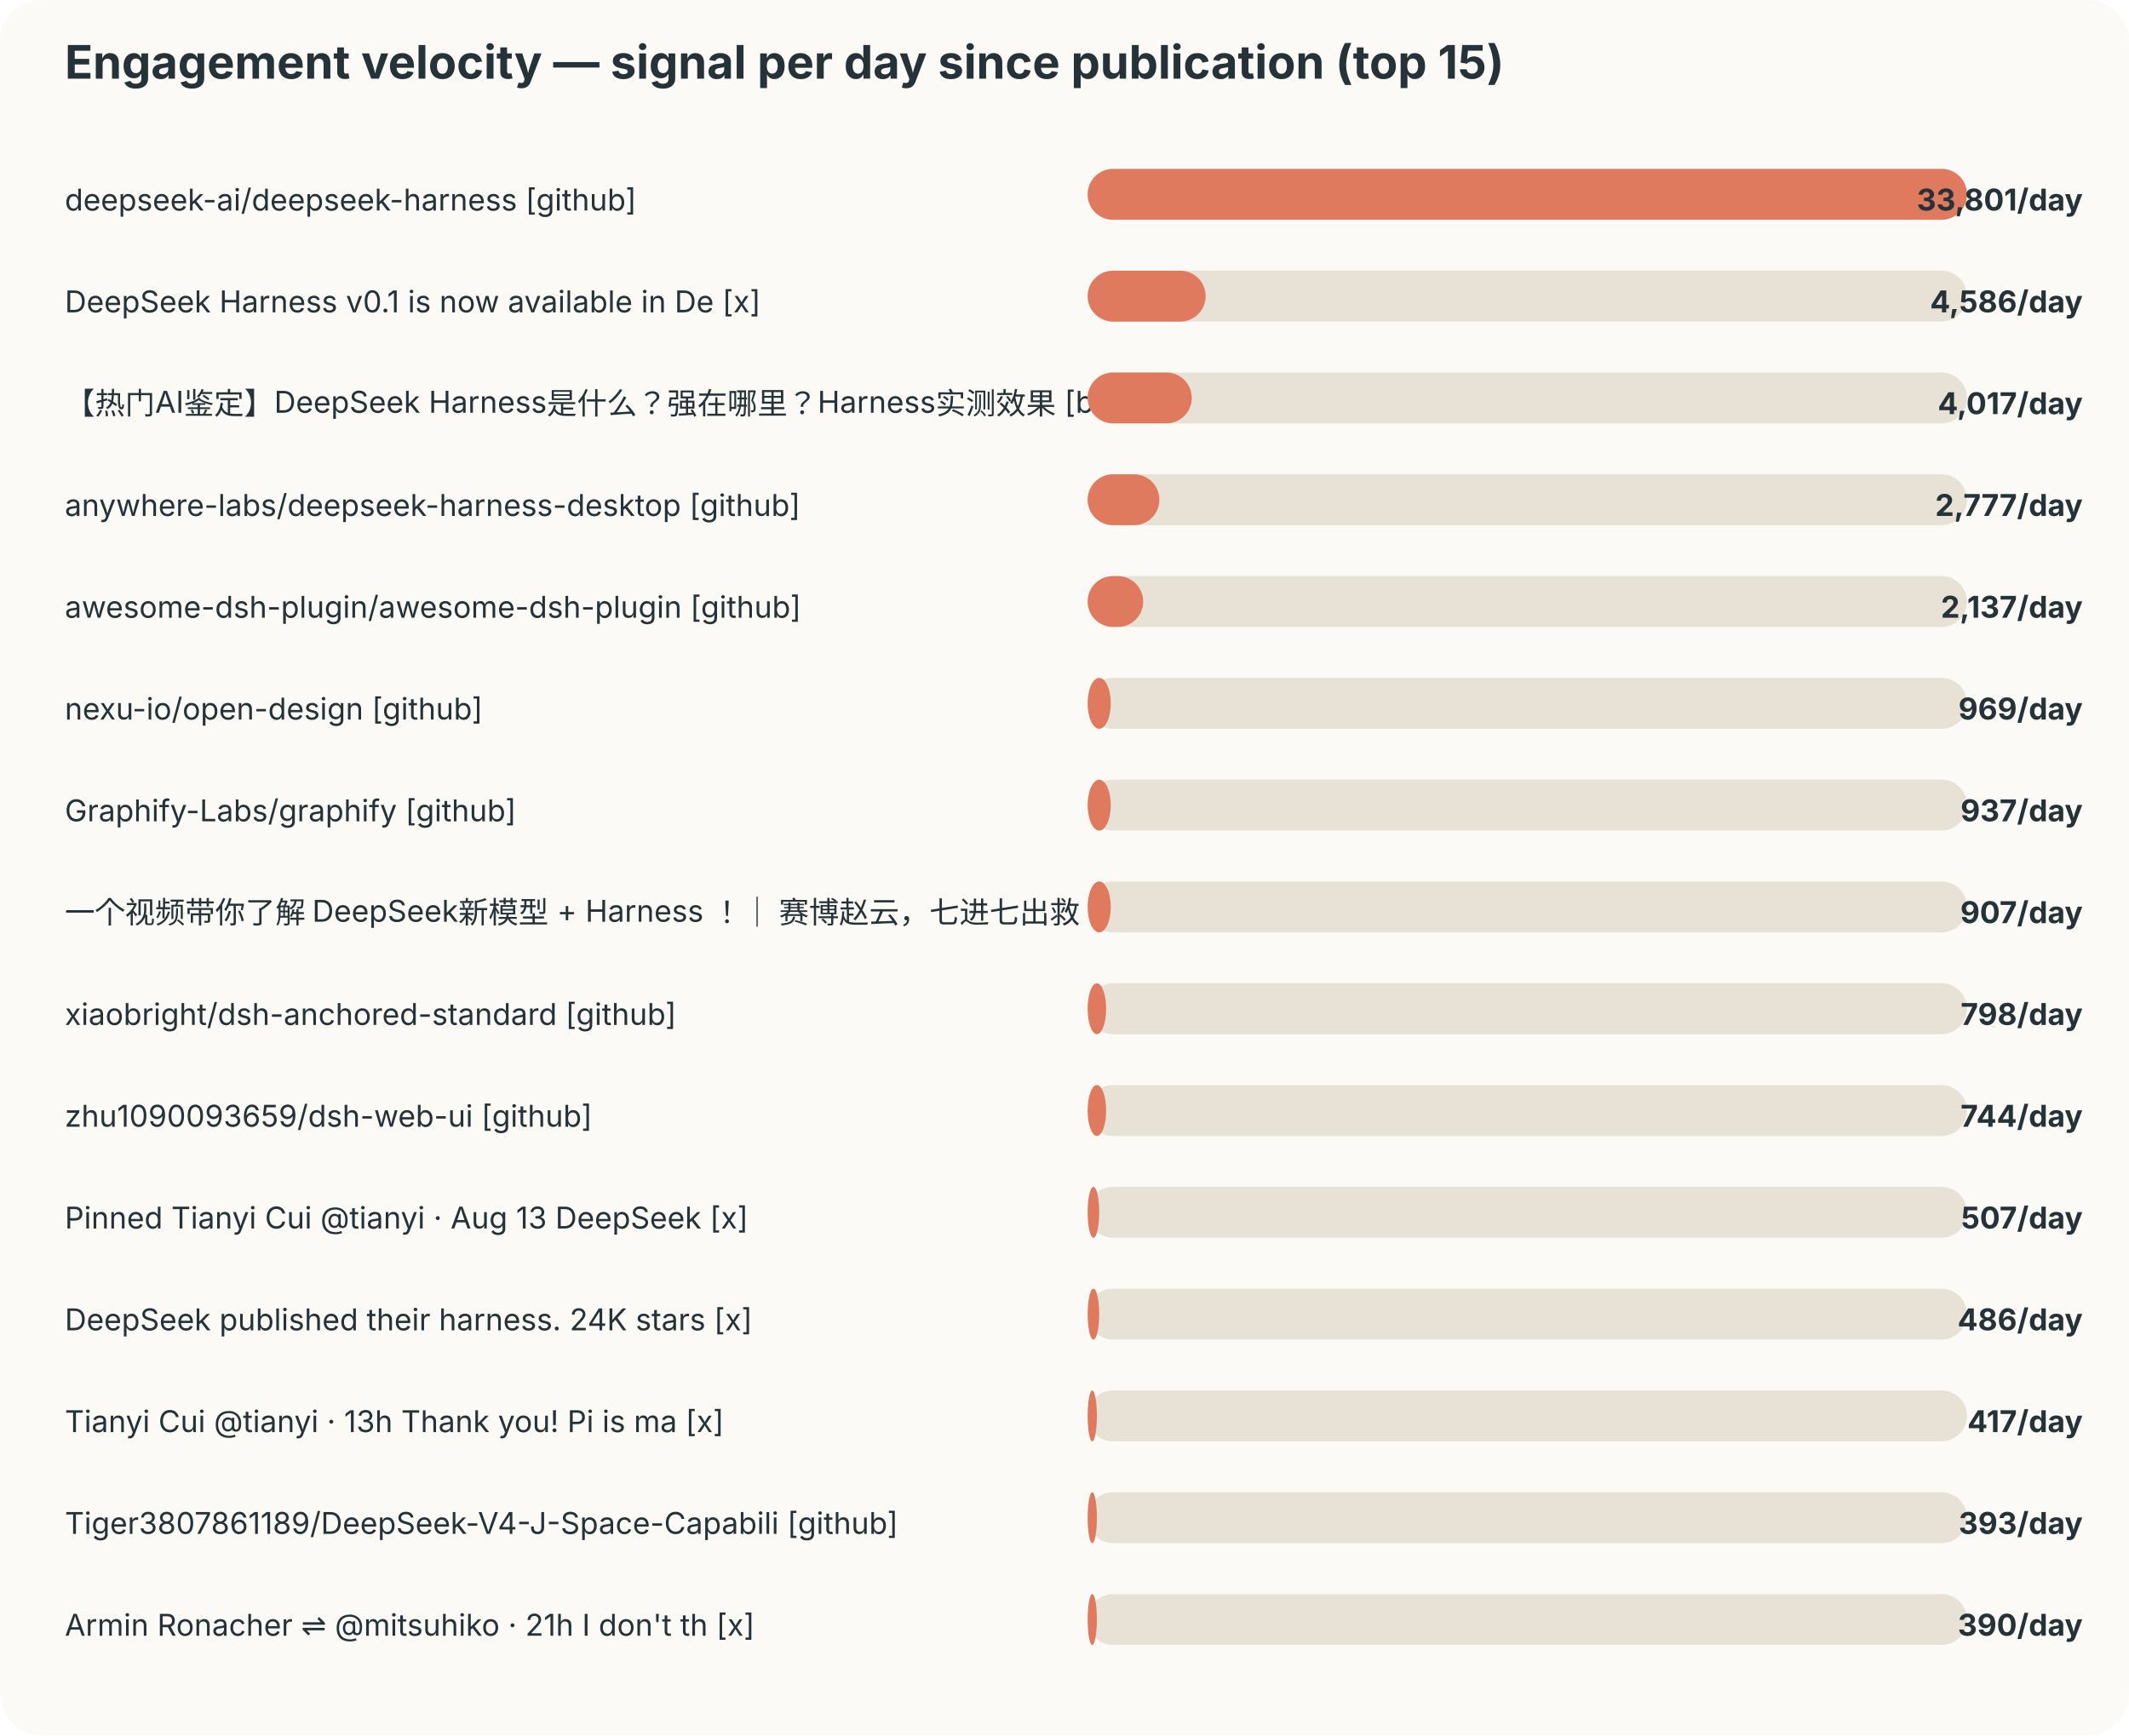
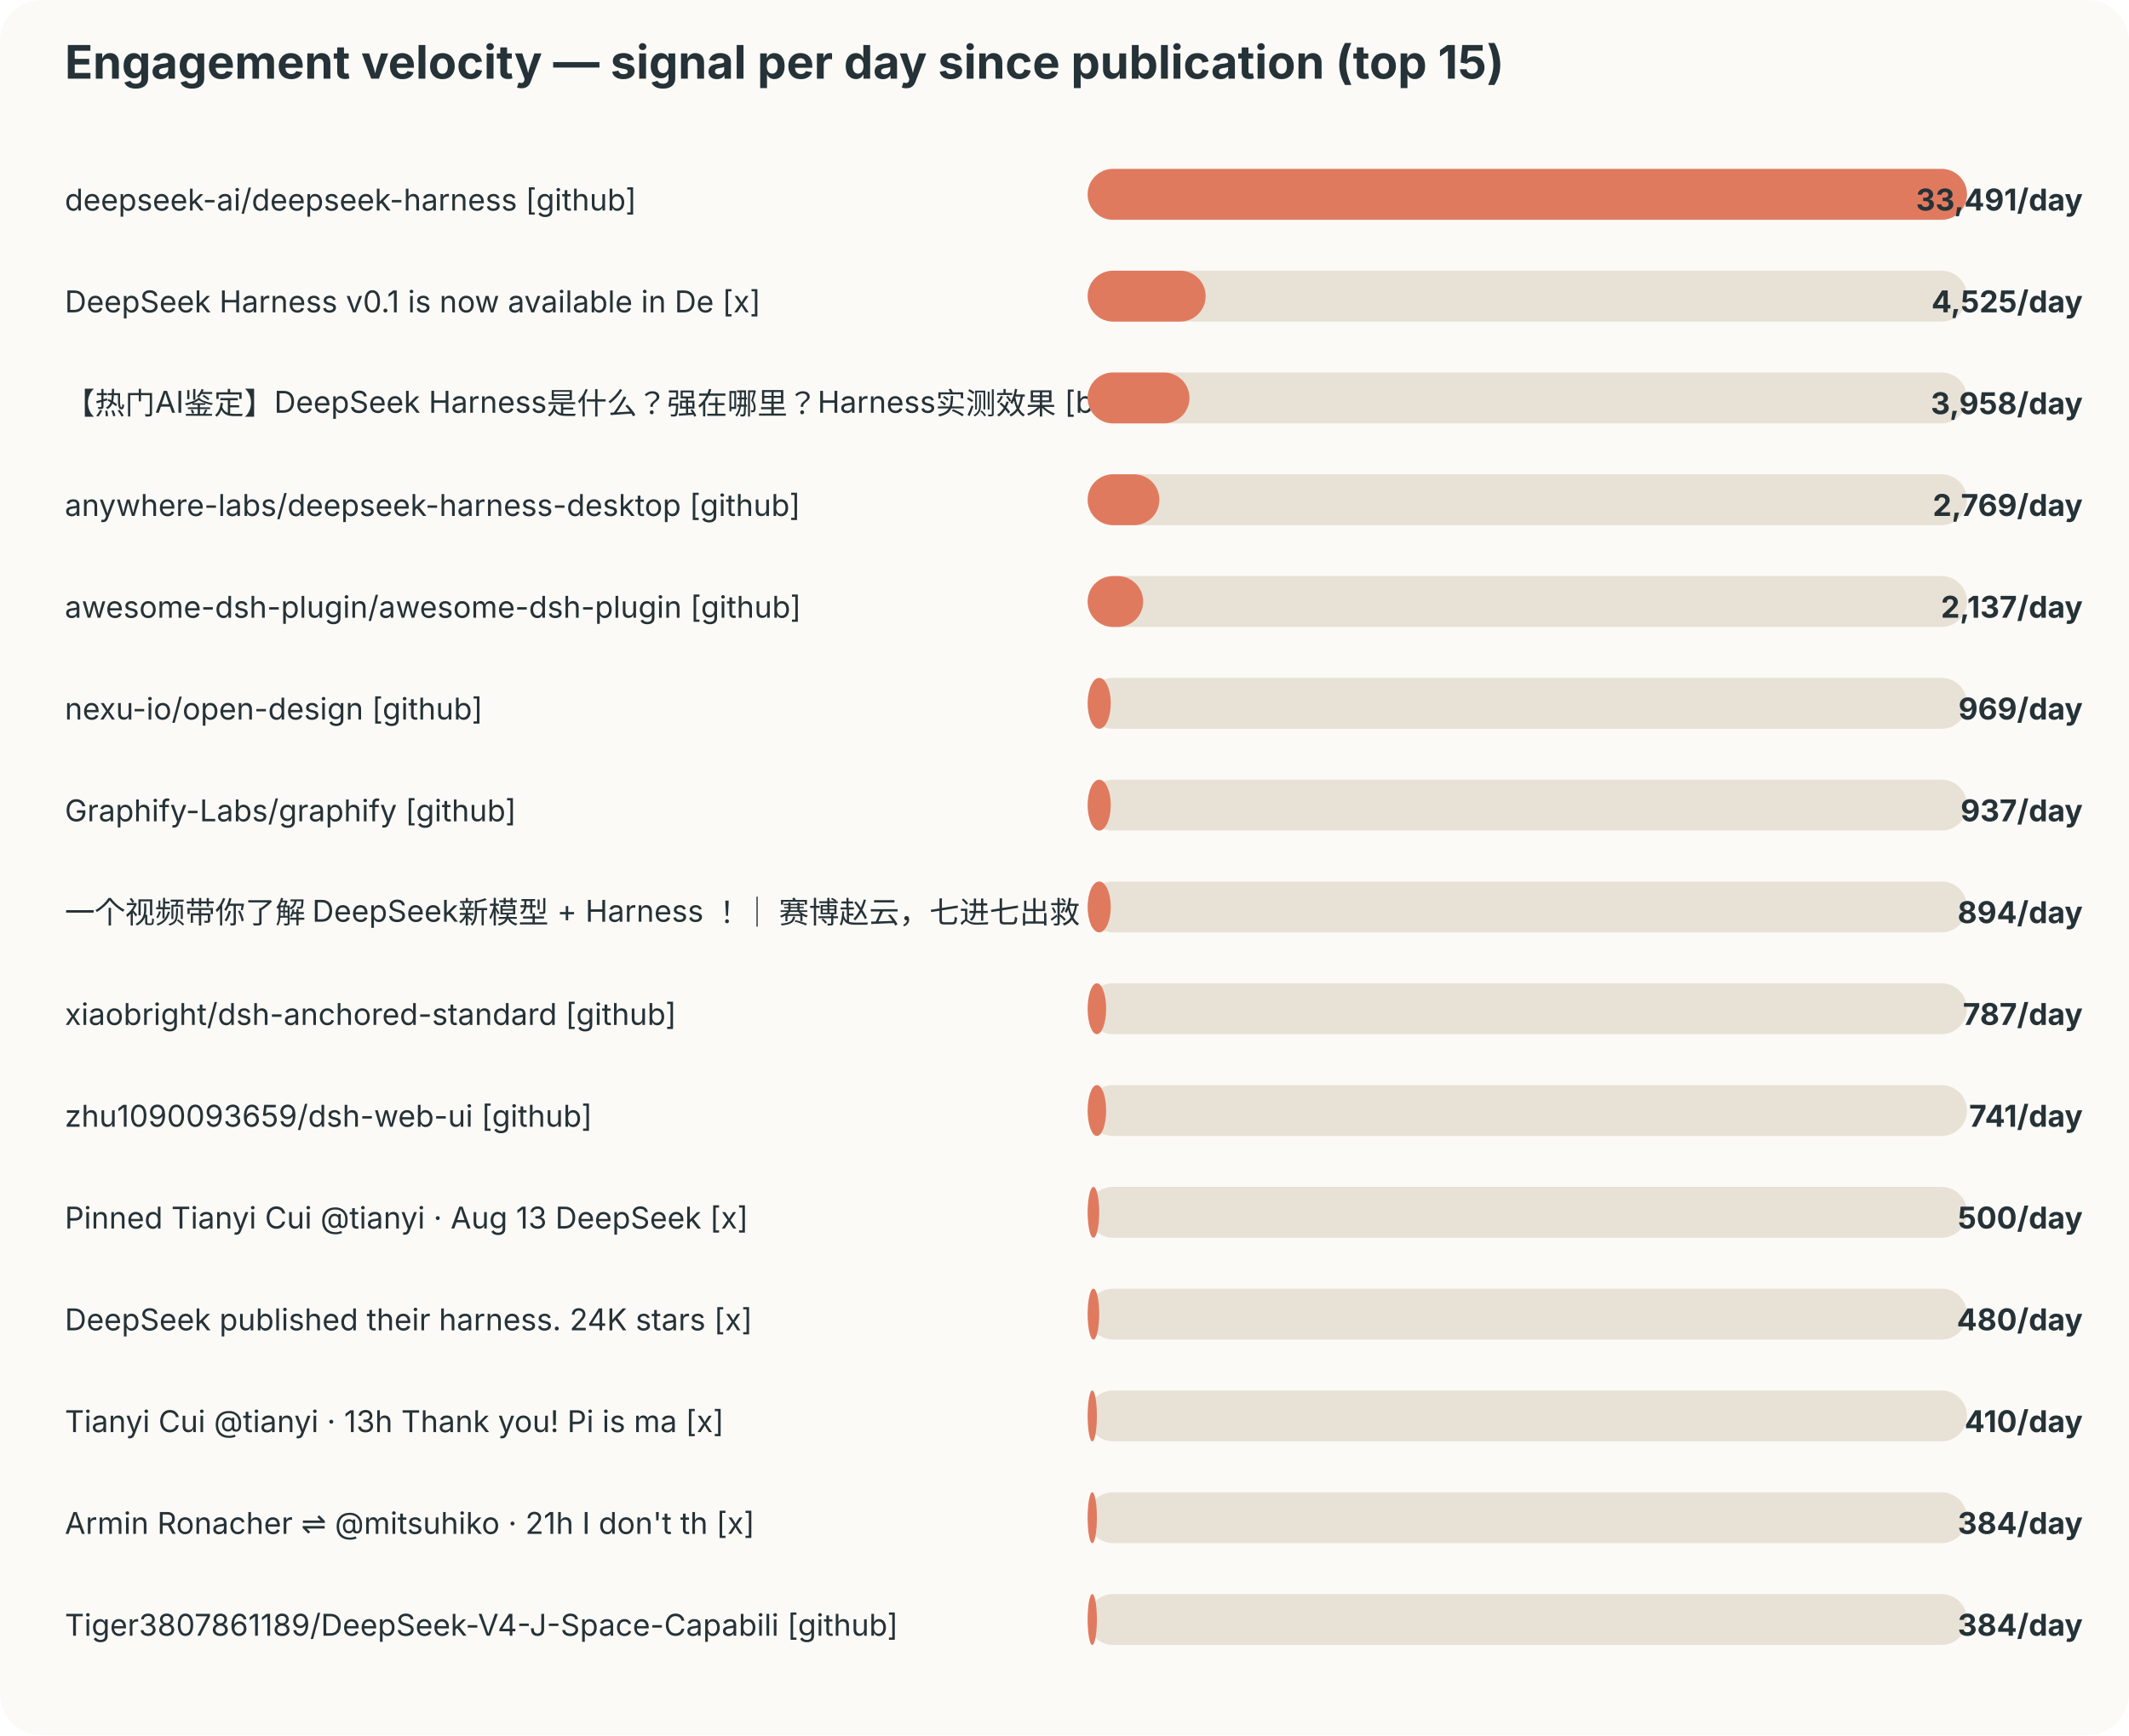
<svg xmlns="http://www.w3.org/2000/svg" width="920" height="750" viewBox="0 0 920 750">
  <style>text{font-family:-apple-system,BlinkMacSystemFont,"Segoe UI",sans-serif;fill:#253237} .muted{fill:#6b7a80;font-size:12px}</style>
  <rect width="100%" height="100%" rx="18" fill="#fbfaf7" />
  <text x="28" y="34" font-size="20" font-weight="700">Engagement velocity — signal per day since publication (top 15)</text>
  <text x="28" y="91" font-size="13">deepseek-ai/deepseek-harness [github]</text>
  <rect x="470" y="73" width="380" height="22" rx="11" fill="#e8e2d6" />
  <rect x="470" y="73" width="380" height="22" rx="11" fill="#e07a5f" />
-   <text x="900" y="91" text-anchor="end" font-size="13" font-weight="700">33,801/day</text>
+   <text x="900" y="91" text-anchor="end" font-size="13" font-weight="700">33,491/day</text>
  <text x="28" y="135" font-size="13">DeepSeek Harness v0.1 is now available in De [x]</text>
  <rect x="470" y="117" width="380" height="22" rx="11" fill="#e8e2d6" />
  <rect x="470" y="117" width="51" height="22" rx="11" fill="#e07a5f" />
-   <text x="900" y="135" text-anchor="end" font-size="13" font-weight="700">4,586/day</text>
+   <text x="900" y="135" text-anchor="end" font-size="13" font-weight="700">4,525/day</text>
  <text x="28" y="179" font-size="13">【热门AI鉴定】DeepSeek Harness是什么？强在哪里？Harness实测效果 [bilibili]</text>
  <rect x="470" y="161" width="380" height="22" rx="11" fill="#e8e2d6" />
-   <rect x="470" y="161" width="45" height="22" rx="11" fill="#e07a5f" />
-   <text x="900" y="179" text-anchor="end" font-size="13" font-weight="700">4,017/day</text>
+   <rect x="470" y="161" width="44" height="22" rx="11" fill="#e07a5f" />
+   <text x="900" y="179" text-anchor="end" font-size="13" font-weight="700">3,958/day</text>
  <text x="28" y="223" font-size="13">anywhere-labs/deepseek-harness-desktop [github]</text>
  <rect x="470" y="205" width="380" height="22" rx="11" fill="#e8e2d6" />
  <rect x="470" y="205" width="31" height="22" rx="11" fill="#e07a5f" />
-   <text x="900" y="223" text-anchor="end" font-size="13" font-weight="700">2,777/day</text>
+   <text x="900" y="223" text-anchor="end" font-size="13" font-weight="700">2,769/day</text>
  <text x="28" y="267" font-size="13">awesome-dsh-plugin/awesome-dsh-plugin [github]</text>
  <rect x="470" y="249" width="380" height="22" rx="11" fill="#e8e2d6" />
  <rect x="470" y="249" width="24" height="22" rx="11" fill="#e07a5f" />
  <text x="900" y="267" text-anchor="end" font-size="13" font-weight="700">2,137/day</text>
  <text x="28" y="311" font-size="13">nexu-io/open-design [github]</text>
  <rect x="470" y="293" width="380" height="22" rx="11" fill="#e8e2d6" />
  <rect x="470" y="293" width="10" height="22" rx="11" fill="#e07a5f" />
  <text x="900" y="311" text-anchor="end" font-size="13" font-weight="700">969/day</text>
  <text x="28" y="355" font-size="13">Graphify-Labs/graphify [github]</text>
  <rect x="470" y="337" width="380" height="22" rx="11" fill="#e8e2d6" />
  <rect x="470" y="337" width="10" height="22" rx="11" fill="#e07a5f" />
  <text x="900" y="355" text-anchor="end" font-size="13" font-weight="700">937/day</text>
  <text x="28" y="399" font-size="13">一个视频带你了解 DeepSeek新模型 + Harness ！｜ 赛博赵云，七进七出救 [bilibili]</text>
  <rect x="470" y="381" width="380" height="22" rx="11" fill="#e8e2d6" />
  <rect x="470" y="381" width="10" height="22" rx="11" fill="#e07a5f" />
-   <text x="900" y="399" text-anchor="end" font-size="13" font-weight="700">907/day</text>
+   <text x="900" y="399" text-anchor="end" font-size="13" font-weight="700">894/day</text>
  <text x="28" y="443" font-size="13">xiaobright/dsh-anchored-standard [github]</text>
  <rect x="470" y="425" width="380" height="22" rx="11" fill="#e8e2d6" />
  <rect x="470" y="425" width="8" height="22" rx="11" fill="#e07a5f" />
-   <text x="900" y="443" text-anchor="end" font-size="13" font-weight="700">798/day</text>
+   <text x="900" y="443" text-anchor="end" font-size="13" font-weight="700">787/day</text>
  <text x="28" y="487" font-size="13">zhu1090093659/dsh-web-ui [github]</text>
  <rect x="470" y="469" width="380" height="22" rx="11" fill="#e8e2d6" />
  <rect x="470" y="469" width="8" height="22" rx="11" fill="#e07a5f" />
-   <text x="900" y="487" text-anchor="end" font-size="13" font-weight="700">744/day</text>
+   <text x="900" y="487" text-anchor="end" font-size="13" font-weight="700">741/day</text>
  <text x="28" y="531" font-size="13">Pinned Tianyi Cui @tianyi · Aug 13 DeepSeek  [x]</text>
  <rect x="470" y="513" width="380" height="22" rx="11" fill="#e8e2d6" />
  <rect x="470" y="513" width="5" height="22" rx="11" fill="#e07a5f" />
-   <text x="900" y="531" text-anchor="end" font-size="13" font-weight="700">507/day</text>
+   <text x="900" y="531" text-anchor="end" font-size="13" font-weight="700">500/day</text>
  <text x="28" y="575" font-size="13">DeepSeek published their harness. 24K stars  [x]</text>
  <rect x="470" y="557" width="380" height="22" rx="11" fill="#e8e2d6" />
  <rect x="470" y="557" width="5" height="22" rx="11" fill="#e07a5f" />
-   <text x="900" y="575" text-anchor="end" font-size="13" font-weight="700">486/day</text>
+   <text x="900" y="575" text-anchor="end" font-size="13" font-weight="700">480/day</text>
  <text x="28" y="619" font-size="13">Tianyi Cui @tianyi · 13h Thank you! Pi is ma [x]</text>
  <rect x="470" y="601" width="380" height="22" rx="11" fill="#e8e2d6" />
  <rect x="470" y="601" width="4" height="22" rx="11" fill="#e07a5f" />
-   <text x="900" y="619" text-anchor="end" font-size="13" font-weight="700">417/day</text>
-   <text x="28" y="663" font-size="13">Tiger3807861189/DeepSeek-V4-J-Space-Capabili [github]</text>
+   <text x="900" y="619" text-anchor="end" font-size="13" font-weight="700">410/day</text>
+   <text x="28" y="663" font-size="13">Armin Ronacher ⇌ @mitsuhiko · 21h I don't th [x]</text>
  <rect x="470" y="645" width="380" height="22" rx="11" fill="#e8e2d6" />
  <rect x="470" y="645" width="4" height="22" rx="11" fill="#e07a5f" />
-   <text x="900" y="663" text-anchor="end" font-size="13" font-weight="700">393/day</text>
-   <text x="28" y="707" font-size="13">Armin Ronacher ⇌ @mitsuhiko · 21h I don't th [x]</text>
+   <text x="900" y="663" text-anchor="end" font-size="13" font-weight="700">384/day</text>
+   <text x="28" y="707" font-size="13">Tiger3807861189/DeepSeek-V4-J-Space-Capabili [github]</text>
  <rect x="470" y="689" width="380" height="22" rx="11" fill="#e8e2d6" />
  <rect x="470" y="689" width="4" height="22" rx="11" fill="#e07a5f" />
-   <text x="900" y="707" text-anchor="end" font-size="13" font-weight="700">390/day</text>
+   <text x="900" y="707" text-anchor="end" font-size="13" font-weight="700">384/day</text>
</svg>
